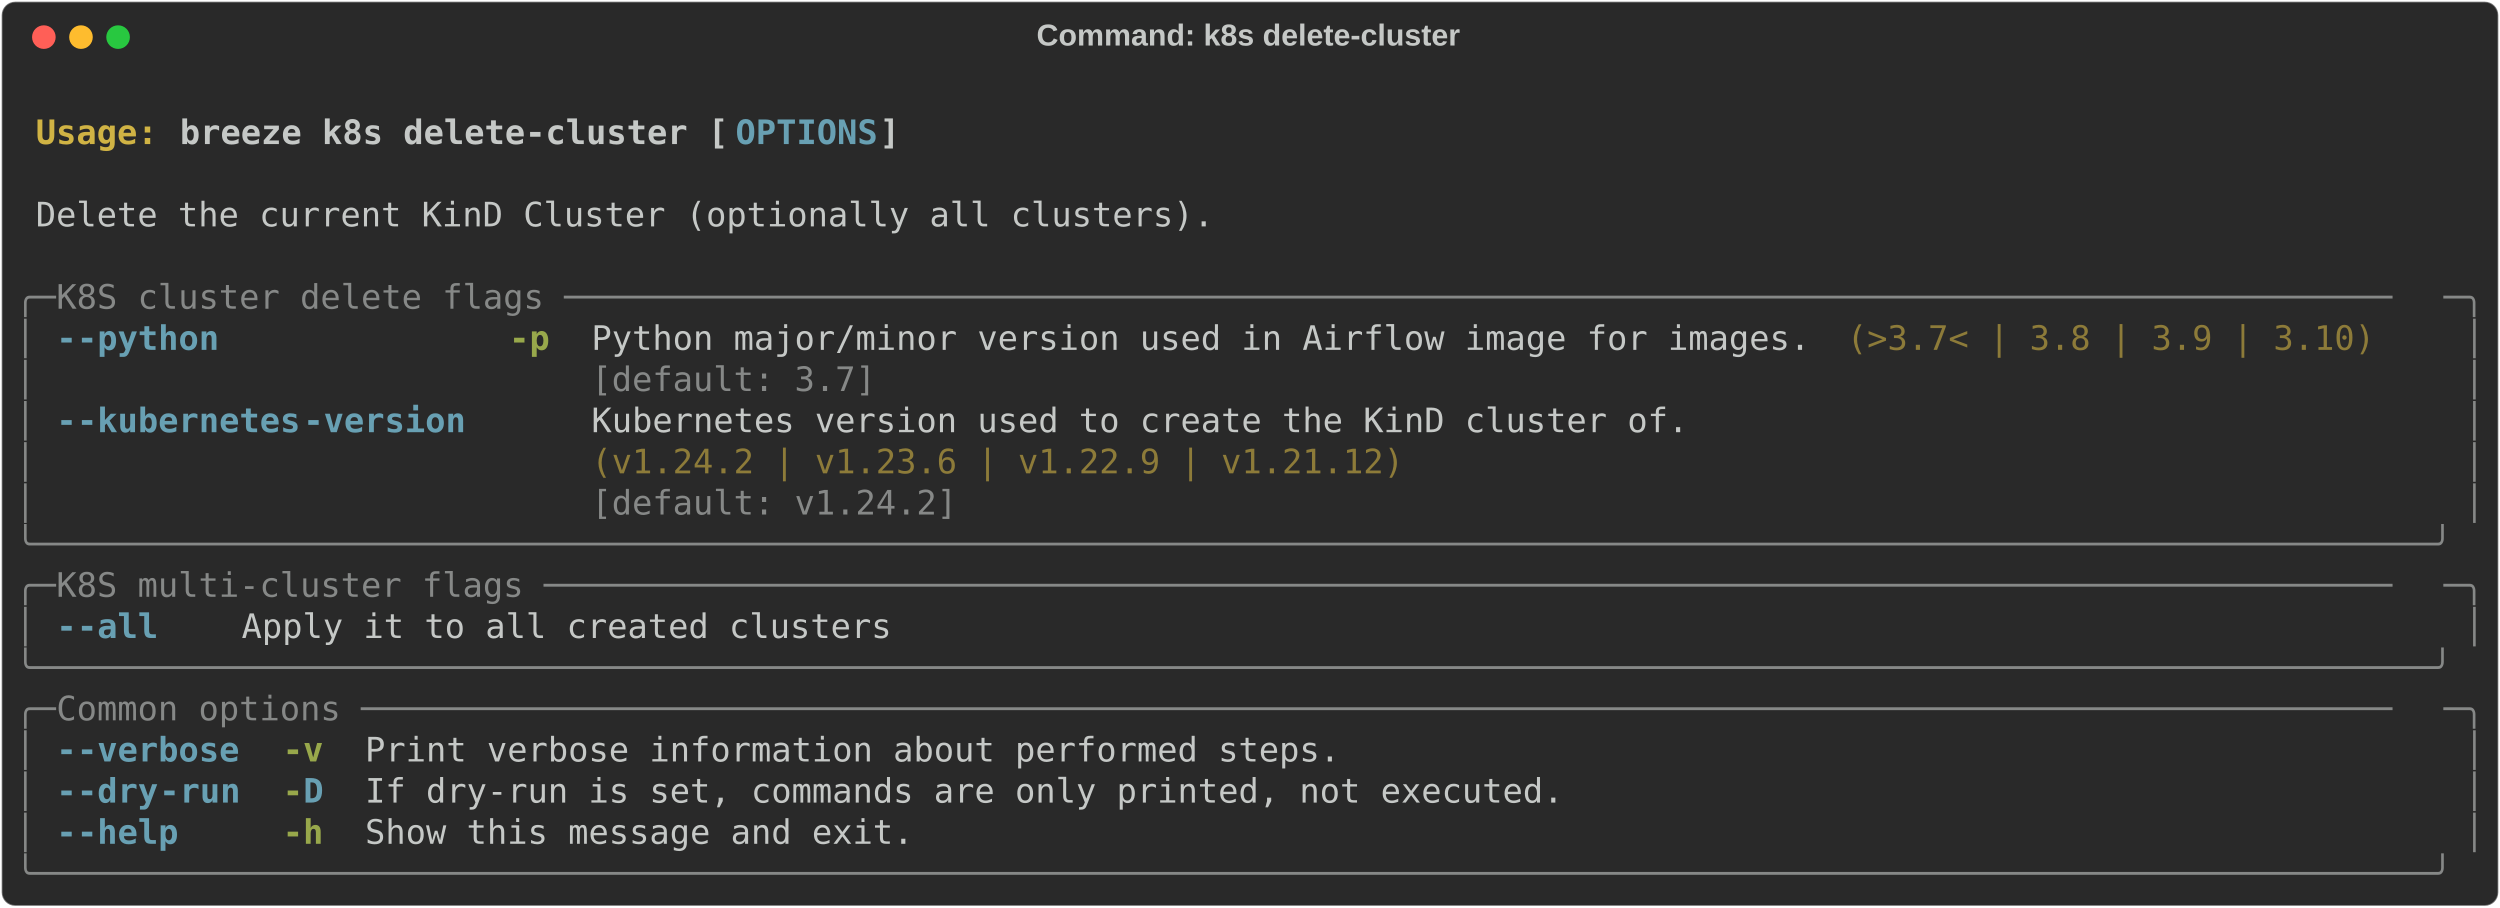
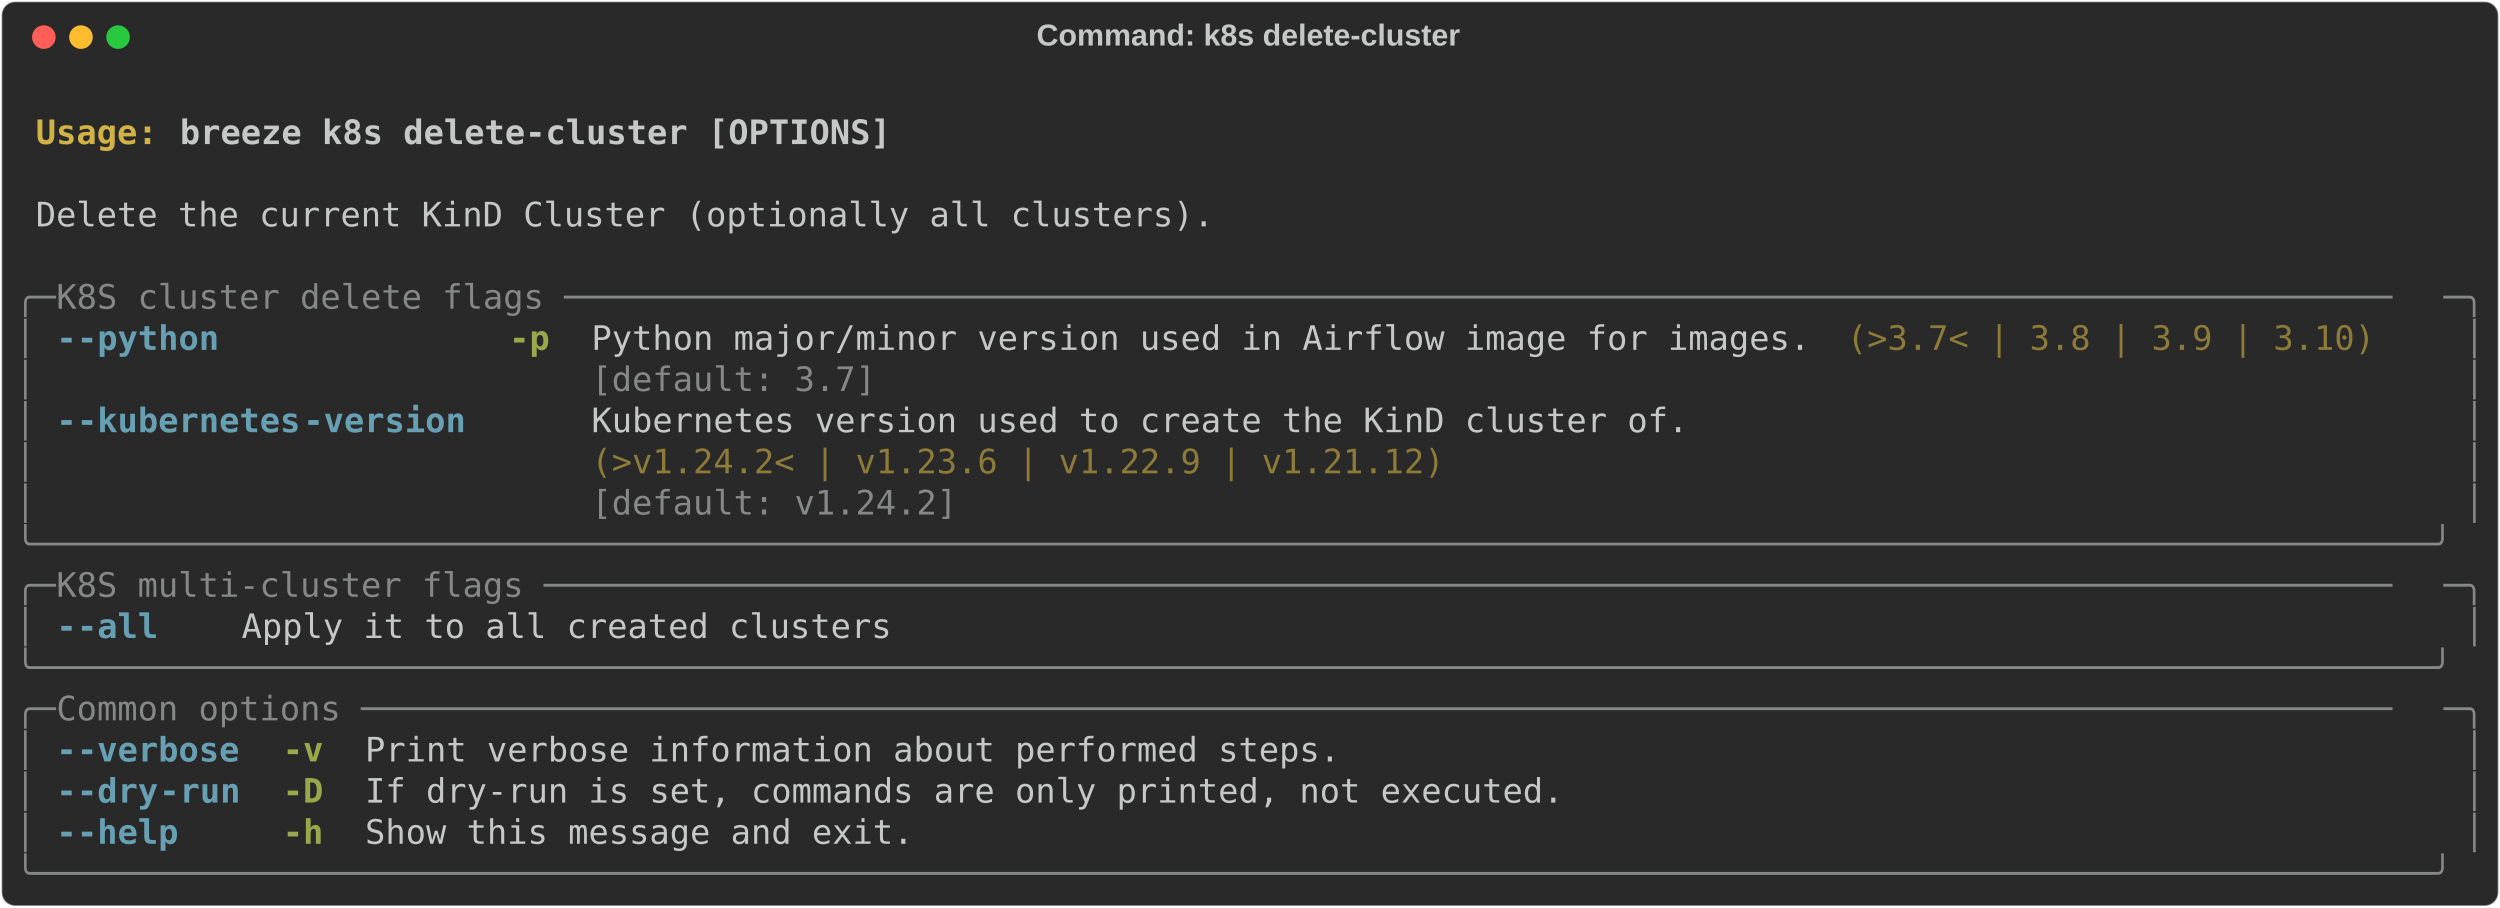
<svg xmlns="http://www.w3.org/2000/svg" class="rich-terminal" viewBox="0 0 1482 538.0">
  <style>

    @font-face {
        font-family: "Fira Code";
        src: local("FiraCode-Regular"),
                url("https://cdnjs.cloudflare.com/ajax/libs/firacode/6.2.0/woff2/FiraCode-Regular.woff2") format("woff2"),
                url("https://cdnjs.cloudflare.com/ajax/libs/firacode/6.2.0/woff/FiraCode-Regular.woff") format("woff");
        font-style: normal;
        font-weight: 400;
    }
    @font-face {
        font-family: "Fira Code";
        src: local("FiraCode-Bold"),
                url("https://cdnjs.cloudflare.com/ajax/libs/firacode/6.2.0/woff2/FiraCode-Bold.woff2") format("woff2"),
                url("https://cdnjs.cloudflare.com/ajax/libs/firacode/6.2.0/woff/FiraCode-Bold.woff") format("woff");
        font-style: bold;
        font-weight: 700;
    }

-     .terminal-997101604-matrix {
+     .terminal-1653313630-matrix {
        font-family: Fira Code, monospace;
        font-size: 20px;
        line-height: 24.4px;
        font-variant-east-asian: full-width;
    }

-     .terminal-997101604-title {
+     .terminal-1653313630-title {
        font-size: 18px;
        font-weight: bold;
        font-family: arial;
    }

-     .terminal-997101604-r1 { fill: #c5c8c6;font-weight: bold }
- .terminal-997101604-r2 { fill: #c5c8c6 }
- .terminal-997101604-r3 { fill: #d0b344;font-weight: bold }
- .terminal-997101604-r4 { fill: #68a0b3;font-weight: bold }
- .terminal-997101604-r5 { fill: #868887 }
- .terminal-997101604-r6 { fill: #98a84b;font-weight: bold }
- .terminal-997101604-r7 { fill: #8d7b39 }
+     .terminal-1653313630-r1 { fill: #c5c8c6;font-weight: bold }
+ .terminal-1653313630-r2 { fill: #c5c8c6 }
+ .terminal-1653313630-r3 { fill: #d0b344;font-weight: bold }
+ .terminal-1653313630-r4 { fill: #868887 }
+ .terminal-1653313630-r5 { fill: #68a0b3;font-weight: bold }
+ .terminal-1653313630-r6 { fill: #98a84b;font-weight: bold }
+ .terminal-1653313630-r7 { fill: #8d7b39 }
    </style>
  <defs>
-     <clipPath id="terminal-997101604-clip-terminal">
+     <clipPath id="terminal-1653313630-clip-terminal">
      <rect x="0" y="0" width="1463.0" height="487.0" />
    </clipPath>
-     <clipPath id="terminal-997101604-line-0">
+     <clipPath id="terminal-1653313630-line-0">
      <rect x="0" y="1.5" width="1464" height="24.65" />
    </clipPath>
-     <clipPath id="terminal-997101604-line-1">
+     <clipPath id="terminal-1653313630-line-1">
      <rect x="0" y="25.9" width="1464" height="24.65" />
    </clipPath>
-     <clipPath id="terminal-997101604-line-2">
+     <clipPath id="terminal-1653313630-line-2">
      <rect x="0" y="50.3" width="1464" height="24.65" />
    </clipPath>
-     <clipPath id="terminal-997101604-line-3">
+     <clipPath id="terminal-1653313630-line-3">
      <rect x="0" y="74.7" width="1464" height="24.65" />
    </clipPath>
-     <clipPath id="terminal-997101604-line-4">
+     <clipPath id="terminal-1653313630-line-4">
      <rect x="0" y="99.1" width="1464" height="24.65" />
    </clipPath>
-     <clipPath id="terminal-997101604-line-5">
+     <clipPath id="terminal-1653313630-line-5">
      <rect x="0" y="123.5" width="1464" height="24.65" />
    </clipPath>
-     <clipPath id="terminal-997101604-line-6">
+     <clipPath id="terminal-1653313630-line-6">
      <rect x="0" y="147.9" width="1464" height="24.65" />
    </clipPath>
-     <clipPath id="terminal-997101604-line-7">
+     <clipPath id="terminal-1653313630-line-7">
      <rect x="0" y="172.3" width="1464" height="24.65" />
    </clipPath>
-     <clipPath id="terminal-997101604-line-8">
+     <clipPath id="terminal-1653313630-line-8">
      <rect x="0" y="196.7" width="1464" height="24.65" />
    </clipPath>
-     <clipPath id="terminal-997101604-line-9">
+     <clipPath id="terminal-1653313630-line-9">
      <rect x="0" y="221.1" width="1464" height="24.65" />
    </clipPath>
-     <clipPath id="terminal-997101604-line-10">
+     <clipPath id="terminal-1653313630-line-10">
      <rect x="0" y="245.5" width="1464" height="24.65" />
    </clipPath>
-     <clipPath id="terminal-997101604-line-11">
+     <clipPath id="terminal-1653313630-line-11">
      <rect x="0" y="269.9" width="1464" height="24.65" />
    </clipPath>
-     <clipPath id="terminal-997101604-line-12">
+     <clipPath id="terminal-1653313630-line-12">
      <rect x="0" y="294.3" width="1464" height="24.65" />
    </clipPath>
-     <clipPath id="terminal-997101604-line-13">
+     <clipPath id="terminal-1653313630-line-13">
      <rect x="0" y="318.7" width="1464" height="24.65" />
    </clipPath>
-     <clipPath id="terminal-997101604-line-14">
+     <clipPath id="terminal-1653313630-line-14">
      <rect x="0" y="343.1" width="1464" height="24.65" />
    </clipPath>
-     <clipPath id="terminal-997101604-line-15">
+     <clipPath id="terminal-1653313630-line-15">
      <rect x="0" y="367.5" width="1464" height="24.65" />
    </clipPath>
-     <clipPath id="terminal-997101604-line-16">
+     <clipPath id="terminal-1653313630-line-16">
      <rect x="0" y="391.9" width="1464" height="24.65" />
    </clipPath>
-     <clipPath id="terminal-997101604-line-17">
+     <clipPath id="terminal-1653313630-line-17">
      <rect x="0" y="416.3" width="1464" height="24.65" />
    </clipPath>
-     <clipPath id="terminal-997101604-line-18">
+     <clipPath id="terminal-1653313630-line-18">
      <rect x="0" y="440.7" width="1464" height="24.65" />
    </clipPath>
  </defs>
  <rect fill="#292929" stroke="rgba(255,255,255,0.35)" stroke-width="1" x="1" y="1" width="1480" height="536" rx="8" />
-   <text class="terminal-997101604-title" fill="#c5c8c6" text-anchor="middle" x="740" y="27">Command: k8s delete-cluster</text>
+   <text class="terminal-1653313630-title" fill="#c5c8c6" text-anchor="middle" x="740" y="27">Command: k8s delete-cluster</text>
  <g transform="translate(26,22)">
    <circle cx="0" cy="0" r="7" fill="#ff5f57" />
    <circle cx="22" cy="0" r="7" fill="#febc2e" />
    <circle cx="44" cy="0" r="7" fill="#28c840" />
  </g>
-   <g transform="translate(9, 41)" clip-path="url(#terminal-997101604-clip-terminal)">
-     <g class="terminal-997101604-matrix">
-       <text class="terminal-997101604-r2" x="1464" y="20" textLength="12.2" clip-path="url(#terminal-997101604-line-0)">
- </text>
-       <text class="terminal-997101604-r3" x="12.2" y="44.4" textLength="85.4" clip-path="url(#terminal-997101604-line-1)">Usage: </text>
-       <text class="terminal-997101604-r1" x="97.6" y="44.4" textLength="329.4" clip-path="url(#terminal-997101604-line-1)">breeze k8s delete-cluster [</text>
-       <text class="terminal-997101604-r4" x="427" y="44.4" textLength="85.4" clip-path="url(#terminal-997101604-line-1)">OPTIONS</text>
-       <text class="terminal-997101604-r1" x="512.4" y="44.4" textLength="12.2" clip-path="url(#terminal-997101604-line-1)">]</text>
-       <text class="terminal-997101604-r2" x="1464" y="44.4" textLength="12.2" clip-path="url(#terminal-997101604-line-1)">
- </text>
-       <text class="terminal-997101604-r2" x="1464" y="68.8" textLength="12.2" clip-path="url(#terminal-997101604-line-2)">
- </text>
-       <text class="terminal-997101604-r2" x="12.2" y="93.2" textLength="707.6" clip-path="url(#terminal-997101604-line-3)">Delete the current KinD Cluster (optionally all clusters).</text>
-       <text class="terminal-997101604-r2" x="1464" y="93.2" textLength="12.2" clip-path="url(#terminal-997101604-line-3)">
- </text>
-       <text class="terminal-997101604-r2" x="1464" y="117.6" textLength="12.2" clip-path="url(#terminal-997101604-line-4)">
- </text>
-       <text class="terminal-997101604-r5" x="0" y="142" textLength="24.4" clip-path="url(#terminal-997101604-line-5)">╭─</text>
-       <text class="terminal-997101604-r5" x="24.4" y="142" textLength="1415.2" clip-path="url(#terminal-997101604-line-5)"> K8S cluster delete flags ──────────────────────────────────────────────────────────────────────────────────────────</text>
-       <text class="terminal-997101604-r5" x="1439.6" y="142" textLength="24.4" clip-path="url(#terminal-997101604-line-5)">─╮</text>
-       <text class="terminal-997101604-r2" x="1464" y="142" textLength="12.2" clip-path="url(#terminal-997101604-line-5)">
- </text>
-       <text class="terminal-997101604-r5" x="0" y="166.4" textLength="12.2" clip-path="url(#terminal-997101604-line-6)">│</text>
-       <text class="terminal-997101604-r4" x="24.4" y="166.4" textLength="12.2" clip-path="url(#terminal-997101604-line-6)">-</text>
-       <text class="terminal-997101604-r4" x="36.6" y="166.4" textLength="85.4" clip-path="url(#terminal-997101604-line-6)">-python</text>
-       <text class="terminal-997101604-r6" x="292.8" y="166.4" textLength="24.4" clip-path="url(#terminal-997101604-line-6)">-p</text>
-       <text class="terminal-997101604-r2" x="341.6" y="166.4" textLength="732" clip-path="url(#terminal-997101604-line-6)">Python major/minor version used in Airflow image for images.</text>
-       <text class="terminal-997101604-r7" x="1085.8" y="166.4" textLength="317.2" clip-path="url(#terminal-997101604-line-6)">(&gt;3.7&lt; | 3.8 | 3.9 | 3.10)</text>
-       <text class="terminal-997101604-r5" x="1451.8" y="166.4" textLength="12.2" clip-path="url(#terminal-997101604-line-6)">│</text>
-       <text class="terminal-997101604-r2" x="1464" y="166.4" textLength="12.2" clip-path="url(#terminal-997101604-line-6)">
- </text>
-       <text class="terminal-997101604-r5" x="0" y="190.8" textLength="12.2" clip-path="url(#terminal-997101604-line-7)">│</text>
-       <text class="terminal-997101604-r5" x="341.6" y="190.8" textLength="732" clip-path="url(#terminal-997101604-line-7)">[default: 3.7]                                              </text>
-       <text class="terminal-997101604-r5" x="1451.8" y="190.8" textLength="12.2" clip-path="url(#terminal-997101604-line-7)">│</text>
-       <text class="terminal-997101604-r2" x="1464" y="190.8" textLength="12.2" clip-path="url(#terminal-997101604-line-7)">
- </text>
-       <text class="terminal-997101604-r5" x="0" y="215.2" textLength="12.2" clip-path="url(#terminal-997101604-line-8)">│</text>
-       <text class="terminal-997101604-r4" x="24.4" y="215.2" textLength="12.2" clip-path="url(#terminal-997101604-line-8)">-</text>
-       <text class="terminal-997101604-r4" x="36.6" y="215.2" textLength="134.2" clip-path="url(#terminal-997101604-line-8)">-kubernetes</text>
-       <text class="terminal-997101604-r4" x="170.8" y="215.2" textLength="97.6" clip-path="url(#terminal-997101604-line-8)">-version</text>
-       <text class="terminal-997101604-r2" x="341.6" y="215.2" textLength="658.8" clip-path="url(#terminal-997101604-line-8)">Kubernetes version used to create the KinD cluster of.</text>
-       <text class="terminal-997101604-r5" x="1451.8" y="215.2" textLength="12.2" clip-path="url(#terminal-997101604-line-8)">│</text>
-       <text class="terminal-997101604-r2" x="1464" y="215.2" textLength="12.2" clip-path="url(#terminal-997101604-line-8)">
- </text>
-       <text class="terminal-997101604-r5" x="0" y="239.6" textLength="12.2" clip-path="url(#terminal-997101604-line-9)">│</text>
-       <text class="terminal-997101604-r7" x="341.6" y="239.6" textLength="658.8" clip-path="url(#terminal-997101604-line-9)">(v1.24.2 | v1.23.6 | v1.22.9 | v1.21.12)              </text>
-       <text class="terminal-997101604-r5" x="1451.8" y="239.6" textLength="12.2" clip-path="url(#terminal-997101604-line-9)">│</text>
-       <text class="terminal-997101604-r2" x="1464" y="239.6" textLength="12.2" clip-path="url(#terminal-997101604-line-9)">
- </text>
-       <text class="terminal-997101604-r5" x="0" y="264" textLength="12.2" clip-path="url(#terminal-997101604-line-10)">│</text>
-       <text class="terminal-997101604-r5" x="341.6" y="264" textLength="658.8" clip-path="url(#terminal-997101604-line-10)">[default: v1.24.2]                                    </text>
-       <text class="terminal-997101604-r5" x="1451.8" y="264" textLength="12.2" clip-path="url(#terminal-997101604-line-10)">│</text>
-       <text class="terminal-997101604-r2" x="1464" y="264" textLength="12.2" clip-path="url(#terminal-997101604-line-10)">
- </text>
-       <text class="terminal-997101604-r5" x="0" y="288.4" textLength="1464" clip-path="url(#terminal-997101604-line-11)">╰──────────────────────────────────────────────────────────────────────────────────────────────────────────────────────╯</text>
-       <text class="terminal-997101604-r2" x="1464" y="288.4" textLength="12.2" clip-path="url(#terminal-997101604-line-11)">
- </text>
-       <text class="terminal-997101604-r5" x="0" y="312.8" textLength="24.4" clip-path="url(#terminal-997101604-line-12)">╭─</text>
-       <text class="terminal-997101604-r5" x="24.4" y="312.8" textLength="1415.2" clip-path="url(#terminal-997101604-line-12)"> K8S multi-cluster flags ───────────────────────────────────────────────────────────────────────────────────────────</text>
-       <text class="terminal-997101604-r5" x="1439.6" y="312.8" textLength="24.4" clip-path="url(#terminal-997101604-line-12)">─╮</text>
-       <text class="terminal-997101604-r2" x="1464" y="312.8" textLength="12.2" clip-path="url(#terminal-997101604-line-12)">
- </text>
-       <text class="terminal-997101604-r5" x="0" y="337.2" textLength="12.2" clip-path="url(#terminal-997101604-line-13)">│</text>
-       <text class="terminal-997101604-r4" x="24.4" y="337.2" textLength="12.2" clip-path="url(#terminal-997101604-line-13)">-</text>
-       <text class="terminal-997101604-r4" x="36.6" y="337.2" textLength="48.8" clip-path="url(#terminal-997101604-line-13)">-all</text>
-       <text class="terminal-997101604-r2" x="134.2" y="337.2" textLength="390.4" clip-path="url(#terminal-997101604-line-13)">Apply it to all created clusters</text>
-       <text class="terminal-997101604-r5" x="1451.8" y="337.2" textLength="12.2" clip-path="url(#terminal-997101604-line-13)">│</text>
-       <text class="terminal-997101604-r2" x="1464" y="337.2" textLength="12.2" clip-path="url(#terminal-997101604-line-13)">
- </text>
-       <text class="terminal-997101604-r5" x="0" y="361.6" textLength="1464" clip-path="url(#terminal-997101604-line-14)">╰──────────────────────────────────────────────────────────────────────────────────────────────────────────────────────╯</text>
-       <text class="terminal-997101604-r2" x="1464" y="361.6" textLength="12.2" clip-path="url(#terminal-997101604-line-14)">
- </text>
-       <text class="terminal-997101604-r5" x="0" y="386" textLength="24.4" clip-path="url(#terminal-997101604-line-15)">╭─</text>
-       <text class="terminal-997101604-r5" x="24.4" y="386" textLength="1415.2" clip-path="url(#terminal-997101604-line-15)"> Common options ────────────────────────────────────────────────────────────────────────────────────────────────────</text>
-       <text class="terminal-997101604-r5" x="1439.6" y="386" textLength="24.4" clip-path="url(#terminal-997101604-line-15)">─╮</text>
-       <text class="terminal-997101604-r2" x="1464" y="386" textLength="12.2" clip-path="url(#terminal-997101604-line-15)">
- </text>
-       <text class="terminal-997101604-r5" x="0" y="410.4" textLength="12.2" clip-path="url(#terminal-997101604-line-16)">│</text>
-       <text class="terminal-997101604-r4" x="24.4" y="410.4" textLength="12.2" clip-path="url(#terminal-997101604-line-16)">-</text>
-       <text class="terminal-997101604-r4" x="36.6" y="410.4" textLength="97.6" clip-path="url(#terminal-997101604-line-16)">-verbose</text>
-       <text class="terminal-997101604-r6" x="158.6" y="410.4" textLength="24.4" clip-path="url(#terminal-997101604-line-16)">-v</text>
-       <text class="terminal-997101604-r2" x="207.4" y="410.4" textLength="585.6" clip-path="url(#terminal-997101604-line-16)">Print verbose information about performed steps.</text>
-       <text class="terminal-997101604-r5" x="1451.8" y="410.4" textLength="12.2" clip-path="url(#terminal-997101604-line-16)">│</text>
-       <text class="terminal-997101604-r2" x="1464" y="410.4" textLength="12.2" clip-path="url(#terminal-997101604-line-16)">
- </text>
-       <text class="terminal-997101604-r5" x="0" y="434.8" textLength="12.2" clip-path="url(#terminal-997101604-line-17)">│</text>
-       <text class="terminal-997101604-r4" x="24.4" y="434.8" textLength="12.2" clip-path="url(#terminal-997101604-line-17)">-</text>
-       <text class="terminal-997101604-r4" x="36.6" y="434.8" textLength="48.8" clip-path="url(#terminal-997101604-line-17)">-dry</text>
-       <text class="terminal-997101604-r4" x="85.4" y="434.8" textLength="48.8" clip-path="url(#terminal-997101604-line-17)">-run</text>
-       <text class="terminal-997101604-r6" x="158.6" y="434.8" textLength="12.2" clip-path="url(#terminal-997101604-line-17)">-</text>
-       <text class="terminal-997101604-r4" x="170.8" y="434.8" textLength="12.2" clip-path="url(#terminal-997101604-line-17)">D</text>
-       <text class="terminal-997101604-r2" x="207.4" y="434.8" textLength="719.8" clip-path="url(#terminal-997101604-line-17)">If dry-run is set, commands are only printed, not executed.</text>
-       <text class="terminal-997101604-r5" x="1451.8" y="434.8" textLength="12.2" clip-path="url(#terminal-997101604-line-17)">│</text>
-       <text class="terminal-997101604-r2" x="1464" y="434.8" textLength="12.2" clip-path="url(#terminal-997101604-line-17)">
- </text>
-       <text class="terminal-997101604-r5" x="0" y="459.2" textLength="12.2" clip-path="url(#terminal-997101604-line-18)">│</text>
-       <text class="terminal-997101604-r4" x="24.4" y="459.2" textLength="12.2" clip-path="url(#terminal-997101604-line-18)">-</text>
-       <text class="terminal-997101604-r4" x="36.6" y="459.2" textLength="61" clip-path="url(#terminal-997101604-line-18)">-help</text>
-       <text class="terminal-997101604-r6" x="158.6" y="459.2" textLength="24.4" clip-path="url(#terminal-997101604-line-18)">-h</text>
-       <text class="terminal-997101604-r2" x="207.4" y="459.2" textLength="329.4" clip-path="url(#terminal-997101604-line-18)">Show this message and exit.</text>
-       <text class="terminal-997101604-r5" x="1451.8" y="459.2" textLength="12.2" clip-path="url(#terminal-997101604-line-18)">│</text>
-       <text class="terminal-997101604-r2" x="1464" y="459.2" textLength="12.2" clip-path="url(#terminal-997101604-line-18)">
- </text>
-       <text class="terminal-997101604-r5" x="0" y="483.6" textLength="1464" clip-path="url(#terminal-997101604-line-19)">╰──────────────────────────────────────────────────────────────────────────────────────────────────────────────────────╯</text>
-       <text class="terminal-997101604-r2" x="1464" y="483.6" textLength="12.2" clip-path="url(#terminal-997101604-line-19)">
+   <g transform="translate(9, 41)" clip-path="url(#terminal-1653313630-clip-terminal)">
+     <g class="terminal-1653313630-matrix">
+       <text class="terminal-1653313630-r2" x="1464" y="20" textLength="12.2" clip-path="url(#terminal-1653313630-line-0)">
+ </text>
+       <text class="terminal-1653313630-r3" x="12.2" y="44.4" textLength="85.4" clip-path="url(#terminal-1653313630-line-1)">Usage: </text>
+       <text class="terminal-1653313630-r1" x="97.6" y="44.4" textLength="427" clip-path="url(#terminal-1653313630-line-1)">breeze k8s delete-cluster [OPTIONS]</text>
+       <text class="terminal-1653313630-r2" x="1464" y="44.4" textLength="12.2" clip-path="url(#terminal-1653313630-line-1)">
+ </text>
+       <text class="terminal-1653313630-r2" x="1464" y="68.8" textLength="12.2" clip-path="url(#terminal-1653313630-line-2)">
+ </text>
+       <text class="terminal-1653313630-r2" x="12.2" y="93.2" textLength="707.6" clip-path="url(#terminal-1653313630-line-3)">Delete the current KinD Cluster (optionally all clusters).</text>
+       <text class="terminal-1653313630-r2" x="1464" y="93.2" textLength="12.2" clip-path="url(#terminal-1653313630-line-3)">
+ </text>
+       <text class="terminal-1653313630-r2" x="1464" y="117.6" textLength="12.2" clip-path="url(#terminal-1653313630-line-4)">
+ </text>
+       <text class="terminal-1653313630-r4" x="0" y="142" textLength="24.4" clip-path="url(#terminal-1653313630-line-5)">╭─</text>
+       <text class="terminal-1653313630-r4" x="24.4" y="142" textLength="1415.2" clip-path="url(#terminal-1653313630-line-5)"> K8S cluster delete flags ──────────────────────────────────────────────────────────────────────────────────────────</text>
+       <text class="terminal-1653313630-r4" x="1439.6" y="142" textLength="24.4" clip-path="url(#terminal-1653313630-line-5)">─╮</text>
+       <text class="terminal-1653313630-r2" x="1464" y="142" textLength="12.2" clip-path="url(#terminal-1653313630-line-5)">
+ </text>
+       <text class="terminal-1653313630-r4" x="0" y="166.4" textLength="12.2" clip-path="url(#terminal-1653313630-line-6)">│</text>
+       <text class="terminal-1653313630-r5" x="24.4" y="166.4" textLength="12.2" clip-path="url(#terminal-1653313630-line-6)">-</text>
+       <text class="terminal-1653313630-r5" x="36.6" y="166.4" textLength="85.4" clip-path="url(#terminal-1653313630-line-6)">-python</text>
+       <text class="terminal-1653313630-r6" x="292.8" y="166.4" textLength="24.4" clip-path="url(#terminal-1653313630-line-6)">-p</text>
+       <text class="terminal-1653313630-r2" x="341.6" y="166.4" textLength="732" clip-path="url(#terminal-1653313630-line-6)">Python major/minor version used in Airflow image for images.</text>
+       <text class="terminal-1653313630-r7" x="1085.8" y="166.4" textLength="317.2" clip-path="url(#terminal-1653313630-line-6)">(&gt;3.7&lt; | 3.8 | 3.9 | 3.10)</text>
+       <text class="terminal-1653313630-r4" x="1451.8" y="166.4" textLength="12.2" clip-path="url(#terminal-1653313630-line-6)">│</text>
+       <text class="terminal-1653313630-r2" x="1464" y="166.4" textLength="12.2" clip-path="url(#terminal-1653313630-line-6)">
+ </text>
+       <text class="terminal-1653313630-r4" x="0" y="190.8" textLength="12.2" clip-path="url(#terminal-1653313630-line-7)">│</text>
+       <text class="terminal-1653313630-r4" x="341.6" y="190.8" textLength="732" clip-path="url(#terminal-1653313630-line-7)">[default: 3.7]                                              </text>
+       <text class="terminal-1653313630-r4" x="1451.8" y="190.8" textLength="12.2" clip-path="url(#terminal-1653313630-line-7)">│</text>
+       <text class="terminal-1653313630-r2" x="1464" y="190.8" textLength="12.2" clip-path="url(#terminal-1653313630-line-7)">
+ </text>
+       <text class="terminal-1653313630-r4" x="0" y="215.2" textLength="12.2" clip-path="url(#terminal-1653313630-line-8)">│</text>
+       <text class="terminal-1653313630-r5" x="24.4" y="215.2" textLength="12.2" clip-path="url(#terminal-1653313630-line-8)">-</text>
+       <text class="terminal-1653313630-r5" x="36.6" y="215.2" textLength="134.2" clip-path="url(#terminal-1653313630-line-8)">-kubernetes</text>
+       <text class="terminal-1653313630-r5" x="170.8" y="215.2" textLength="97.6" clip-path="url(#terminal-1653313630-line-8)">-version</text>
+       <text class="terminal-1653313630-r2" x="341.6" y="215.2" textLength="658.8" clip-path="url(#terminal-1653313630-line-8)">Kubernetes version used to create the KinD cluster of.</text>
+       <text class="terminal-1653313630-r4" x="1451.8" y="215.2" textLength="12.2" clip-path="url(#terminal-1653313630-line-8)">│</text>
+       <text class="terminal-1653313630-r2" x="1464" y="215.2" textLength="12.2" clip-path="url(#terminal-1653313630-line-8)">
+ </text>
+       <text class="terminal-1653313630-r4" x="0" y="239.6" textLength="12.2" clip-path="url(#terminal-1653313630-line-9)">│</text>
+       <text class="terminal-1653313630-r7" x="341.6" y="239.6" textLength="658.8" clip-path="url(#terminal-1653313630-line-9)">(&gt;v1.24.2&lt; | v1.23.6 | v1.22.9 | v1.21.12)            </text>
+       <text class="terminal-1653313630-r4" x="1451.8" y="239.6" textLength="12.2" clip-path="url(#terminal-1653313630-line-9)">│</text>
+       <text class="terminal-1653313630-r2" x="1464" y="239.6" textLength="12.2" clip-path="url(#terminal-1653313630-line-9)">
+ </text>
+       <text class="terminal-1653313630-r4" x="0" y="264" textLength="12.2" clip-path="url(#terminal-1653313630-line-10)">│</text>
+       <text class="terminal-1653313630-r4" x="341.6" y="264" textLength="658.8" clip-path="url(#terminal-1653313630-line-10)">[default: v1.24.2]                                    </text>
+       <text class="terminal-1653313630-r4" x="1451.8" y="264" textLength="12.2" clip-path="url(#terminal-1653313630-line-10)">│</text>
+       <text class="terminal-1653313630-r2" x="1464" y="264" textLength="12.2" clip-path="url(#terminal-1653313630-line-10)">
+ </text>
+       <text class="terminal-1653313630-r4" x="0" y="288.4" textLength="1464" clip-path="url(#terminal-1653313630-line-11)">╰──────────────────────────────────────────────────────────────────────────────────────────────────────────────────────╯</text>
+       <text class="terminal-1653313630-r2" x="1464" y="288.4" textLength="12.2" clip-path="url(#terminal-1653313630-line-11)">
+ </text>
+       <text class="terminal-1653313630-r4" x="0" y="312.8" textLength="24.4" clip-path="url(#terminal-1653313630-line-12)">╭─</text>
+       <text class="terminal-1653313630-r4" x="24.4" y="312.8" textLength="1415.2" clip-path="url(#terminal-1653313630-line-12)"> K8S multi-cluster flags ───────────────────────────────────────────────────────────────────────────────────────────</text>
+       <text class="terminal-1653313630-r4" x="1439.6" y="312.8" textLength="24.4" clip-path="url(#terminal-1653313630-line-12)">─╮</text>
+       <text class="terminal-1653313630-r2" x="1464" y="312.8" textLength="12.2" clip-path="url(#terminal-1653313630-line-12)">
+ </text>
+       <text class="terminal-1653313630-r4" x="0" y="337.2" textLength="12.2" clip-path="url(#terminal-1653313630-line-13)">│</text>
+       <text class="terminal-1653313630-r5" x="24.4" y="337.2" textLength="12.2" clip-path="url(#terminal-1653313630-line-13)">-</text>
+       <text class="terminal-1653313630-r5" x="36.6" y="337.2" textLength="48.8" clip-path="url(#terminal-1653313630-line-13)">-all</text>
+       <text class="terminal-1653313630-r2" x="134.2" y="337.2" textLength="390.4" clip-path="url(#terminal-1653313630-line-13)">Apply it to all created clusters</text>
+       <text class="terminal-1653313630-r4" x="1451.8" y="337.2" textLength="12.2" clip-path="url(#terminal-1653313630-line-13)">│</text>
+       <text class="terminal-1653313630-r2" x="1464" y="337.2" textLength="12.2" clip-path="url(#terminal-1653313630-line-13)">
+ </text>
+       <text class="terminal-1653313630-r4" x="0" y="361.6" textLength="1464" clip-path="url(#terminal-1653313630-line-14)">╰──────────────────────────────────────────────────────────────────────────────────────────────────────────────────────╯</text>
+       <text class="terminal-1653313630-r2" x="1464" y="361.6" textLength="12.2" clip-path="url(#terminal-1653313630-line-14)">
+ </text>
+       <text class="terminal-1653313630-r4" x="0" y="386" textLength="24.4" clip-path="url(#terminal-1653313630-line-15)">╭─</text>
+       <text class="terminal-1653313630-r4" x="24.4" y="386" textLength="1415.2" clip-path="url(#terminal-1653313630-line-15)"> Common options ────────────────────────────────────────────────────────────────────────────────────────────────────</text>
+       <text class="terminal-1653313630-r4" x="1439.6" y="386" textLength="24.4" clip-path="url(#terminal-1653313630-line-15)">─╮</text>
+       <text class="terminal-1653313630-r2" x="1464" y="386" textLength="12.2" clip-path="url(#terminal-1653313630-line-15)">
+ </text>
+       <text class="terminal-1653313630-r4" x="0" y="410.4" textLength="12.2" clip-path="url(#terminal-1653313630-line-16)">│</text>
+       <text class="terminal-1653313630-r5" x="24.4" y="410.4" textLength="12.2" clip-path="url(#terminal-1653313630-line-16)">-</text>
+       <text class="terminal-1653313630-r5" x="36.6" y="410.4" textLength="97.6" clip-path="url(#terminal-1653313630-line-16)">-verbose</text>
+       <text class="terminal-1653313630-r6" x="158.6" y="410.4" textLength="24.4" clip-path="url(#terminal-1653313630-line-16)">-v</text>
+       <text class="terminal-1653313630-r2" x="207.4" y="410.4" textLength="585.6" clip-path="url(#terminal-1653313630-line-16)">Print verbose information about performed steps.</text>
+       <text class="terminal-1653313630-r4" x="1451.8" y="410.4" textLength="12.2" clip-path="url(#terminal-1653313630-line-16)">│</text>
+       <text class="terminal-1653313630-r2" x="1464" y="410.4" textLength="12.2" clip-path="url(#terminal-1653313630-line-16)">
+ </text>
+       <text class="terminal-1653313630-r4" x="0" y="434.8" textLength="12.2" clip-path="url(#terminal-1653313630-line-17)">│</text>
+       <text class="terminal-1653313630-r5" x="24.4" y="434.8" textLength="12.2" clip-path="url(#terminal-1653313630-line-17)">-</text>
+       <text class="terminal-1653313630-r5" x="36.6" y="434.8" textLength="48.8" clip-path="url(#terminal-1653313630-line-17)">-dry</text>
+       <text class="terminal-1653313630-r5" x="85.4" y="434.8" textLength="48.8" clip-path="url(#terminal-1653313630-line-17)">-run</text>
+       <text class="terminal-1653313630-r6" x="158.6" y="434.8" textLength="24.4" clip-path="url(#terminal-1653313630-line-17)">-D</text>
+       <text class="terminal-1653313630-r2" x="207.4" y="434.8" textLength="719.8" clip-path="url(#terminal-1653313630-line-17)">If dry-run is set, commands are only printed, not executed.</text>
+       <text class="terminal-1653313630-r4" x="1451.8" y="434.8" textLength="12.2" clip-path="url(#terminal-1653313630-line-17)">│</text>
+       <text class="terminal-1653313630-r2" x="1464" y="434.8" textLength="12.2" clip-path="url(#terminal-1653313630-line-17)">
+ </text>
+       <text class="terminal-1653313630-r4" x="0" y="459.2" textLength="12.2" clip-path="url(#terminal-1653313630-line-18)">│</text>
+       <text class="terminal-1653313630-r5" x="24.4" y="459.2" textLength="12.2" clip-path="url(#terminal-1653313630-line-18)">-</text>
+       <text class="terminal-1653313630-r5" x="36.6" y="459.2" textLength="61" clip-path="url(#terminal-1653313630-line-18)">-help</text>
+       <text class="terminal-1653313630-r6" x="158.6" y="459.2" textLength="24.4" clip-path="url(#terminal-1653313630-line-18)">-h</text>
+       <text class="terminal-1653313630-r2" x="207.4" y="459.2" textLength="329.4" clip-path="url(#terminal-1653313630-line-18)">Show this message and exit.</text>
+       <text class="terminal-1653313630-r4" x="1451.8" y="459.2" textLength="12.2" clip-path="url(#terminal-1653313630-line-18)">│</text>
+       <text class="terminal-1653313630-r2" x="1464" y="459.2" textLength="12.2" clip-path="url(#terminal-1653313630-line-18)">
+ </text>
+       <text class="terminal-1653313630-r4" x="0" y="483.6" textLength="1464" clip-path="url(#terminal-1653313630-line-19)">╰──────────────────────────────────────────────────────────────────────────────────────────────────────────────────────╯</text>
+       <text class="terminal-1653313630-r2" x="1464" y="483.6" textLength="12.2" clip-path="url(#terminal-1653313630-line-19)">
</text>
    </g>
  </g>
</svg>
